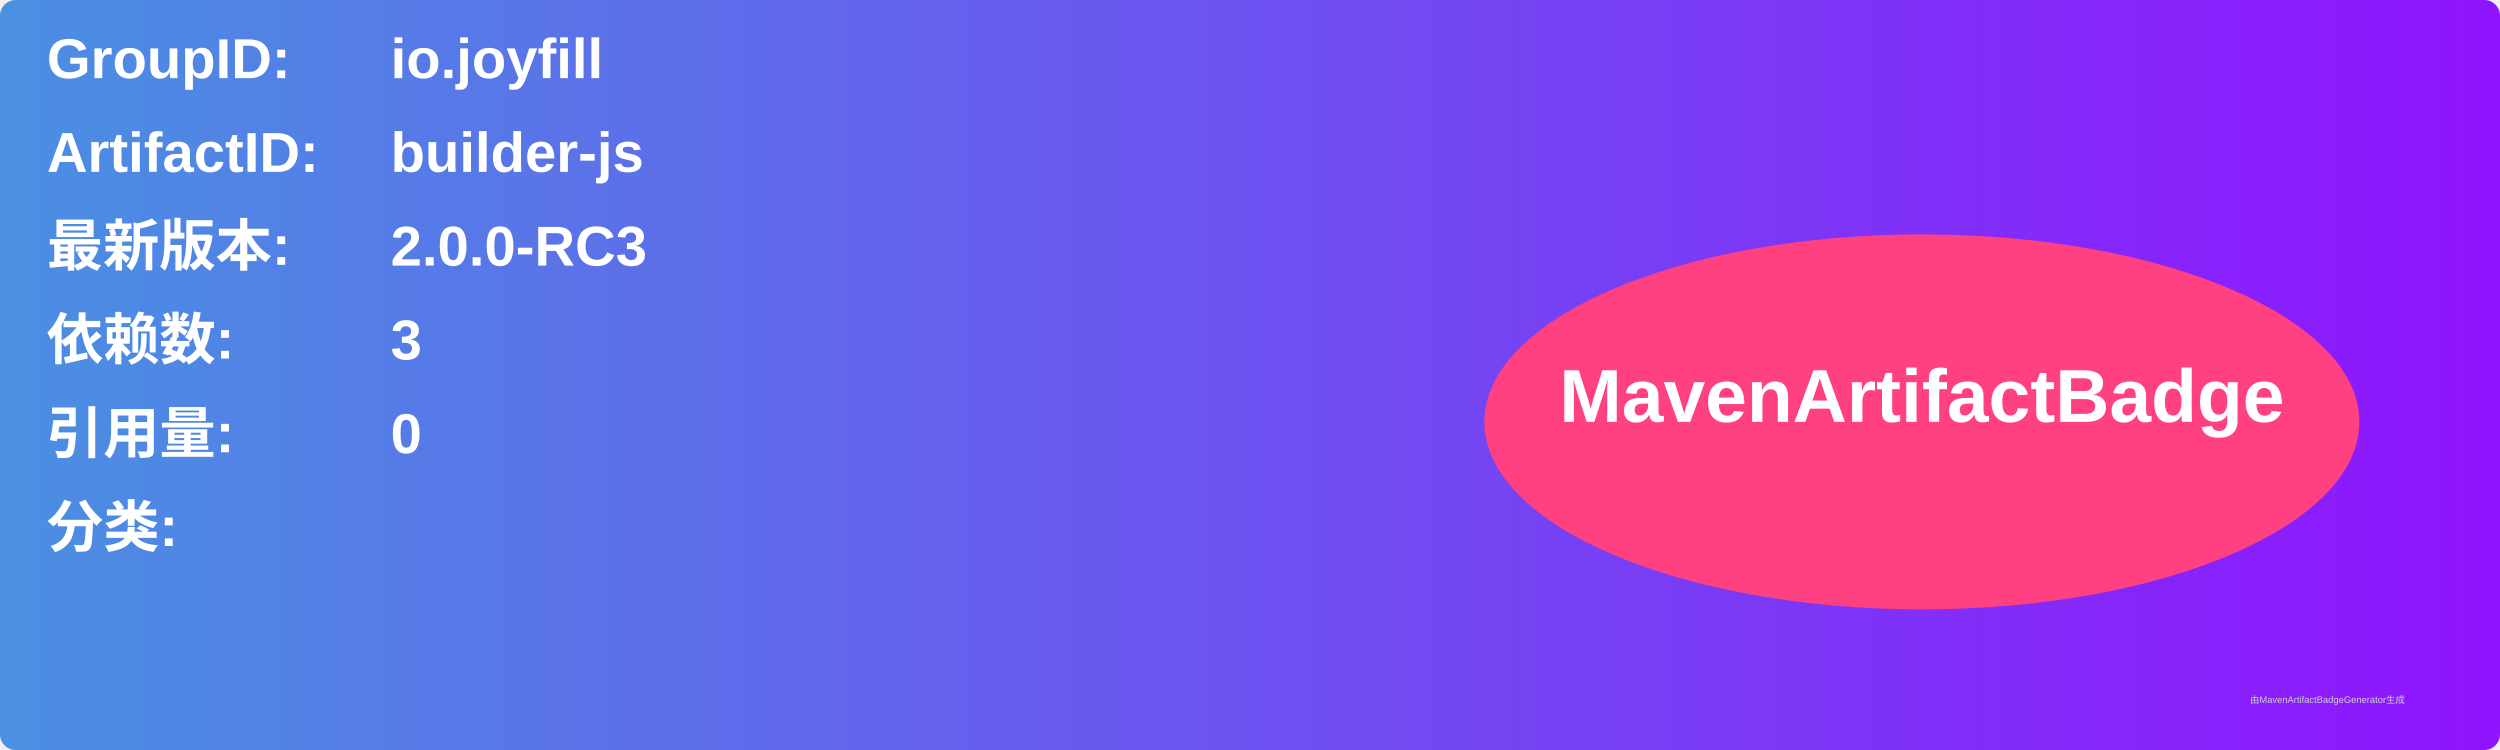
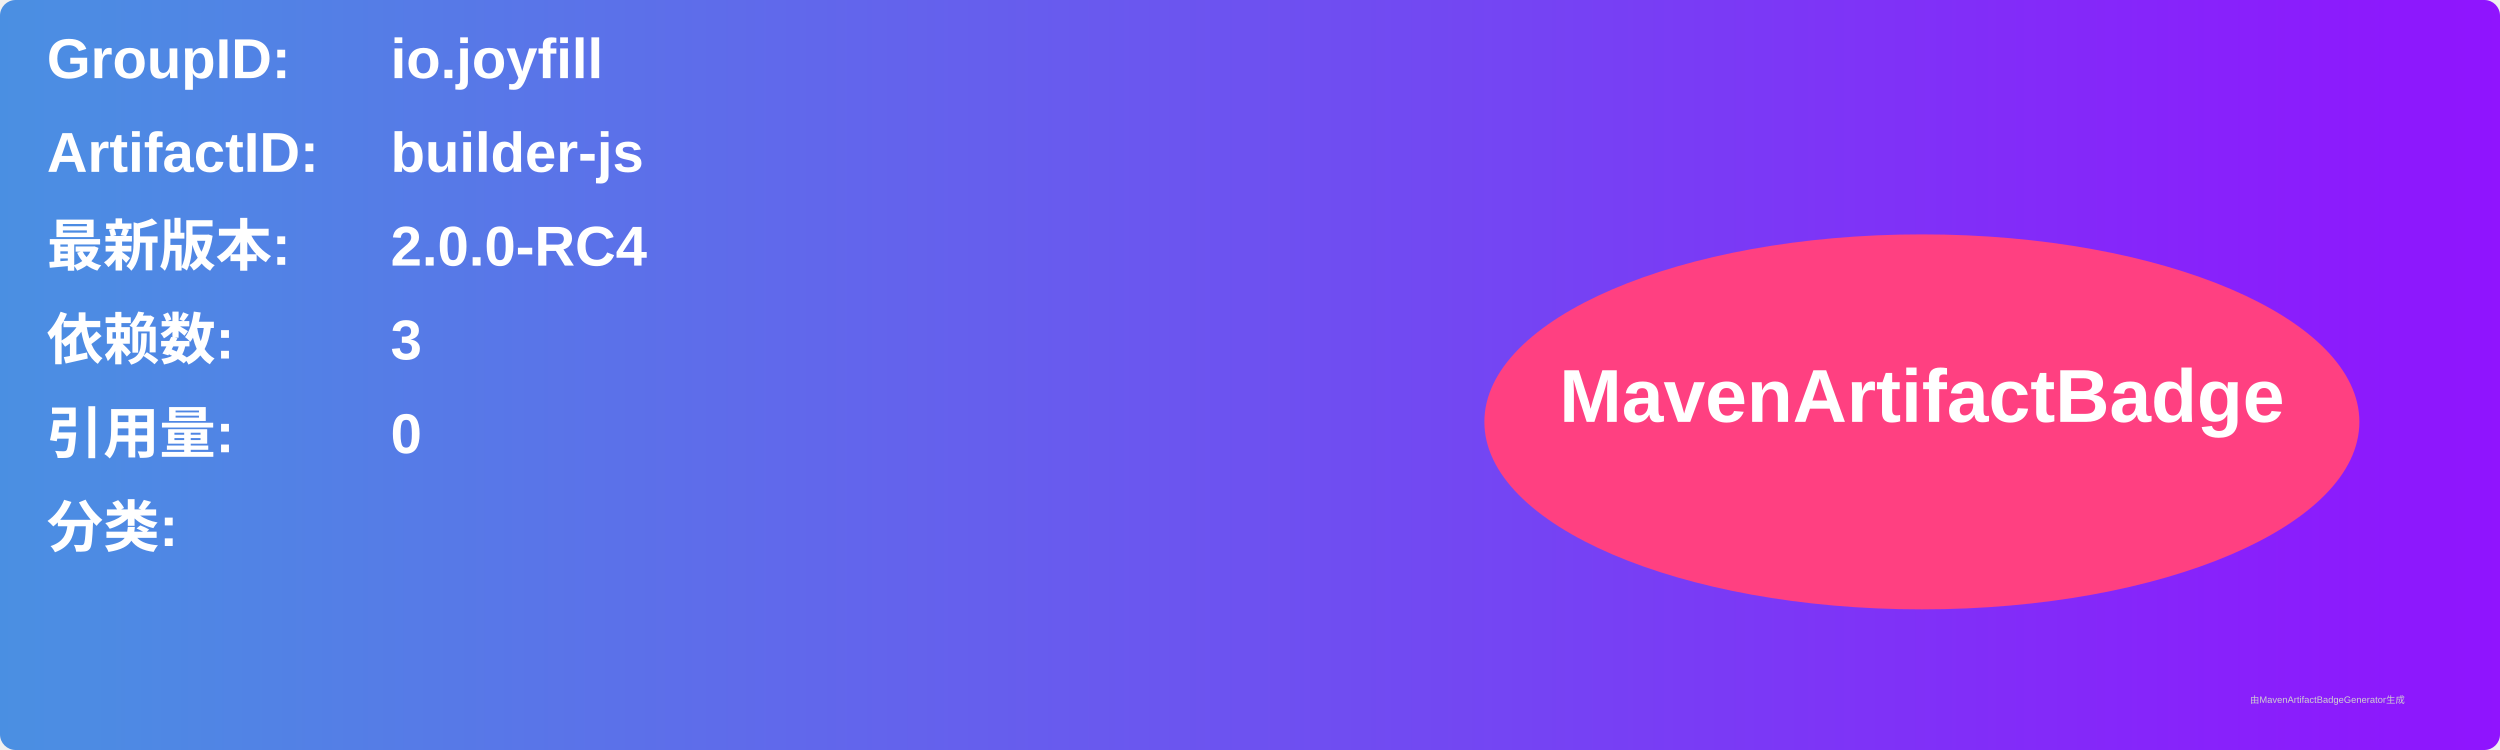
<svg xmlns="http://www.w3.org/2000/svg" width="800" height="240" viewBox="0 0 800 240">
  <linearGradient id="grad" x1="0%" y1="0%" x2="100%" y2="0%">
    <stop offset="0%" stop-color="#4a90e2" />
    <stop offset="100%" stop-color="#9013fe" />
  </linearGradient>
  <rect width="100%" height="100%" rx="5" ry="5" fill="url(#grad)" />
  <g transform="translate(15, 15)">
    <text x="0" y="10" font-family="Arial" font-size="18" fill="white" font-weight="bold" width="260">GroupID:</text>
    <text x="110" y="10" font-family="Arial" font-size="18" fill="white" font-weight="bold" width="460">io.joyfill</text>
    <text x="0" y="40" font-family="Arial" font-size="18" fill="white" font-weight="bold" width="260">ArtifactID:</text>
    <text x="110" y="40" font-family="Arial" font-size="18" fill="white" font-weight="bold" width="460">builder-js</text>
    <text x="0" y="70" font-family="Arial" font-size="18" fill="white" font-weight="bold">最新版本:</text>
    <text x="110" y="70" font-family="Arial" font-size="18" fill="white" font-weight="bold">
-       <tspan font-weight="bold">2.0.0-RC3</tspan>
+       <tspan font-weight="bold">2.0.0-RC4</tspan>
    </text>
    <text x="0" y="100" font-family="Arial" font-size="18" fill="white" font-weight="bold">依赖数: </text>
    <text x="110" y="100" font-family="Arial" font-size="18" fill="white">
      <tspan font-weight="bold">3</tspan>
    </text>
    <text x="0" y="130" font-family="Arial" font-size="18" fill="white" font-weight="bold">引用量: </text>
    <text x="110" y="130" font-family="Arial" font-size="18" fill="white">
      <tspan font-weight="bold">0</tspan>
    </text>
    <text x="0" y="160" font-family="Arial" font-size="18" fill="white" font-weight="bold">分类:</text>
    <text x="10" y="190" font-family="Arial" font-size="10" fill="white">
      <tspan font-weight="bold" />
    </text>
    <ellipse cx="600" cy="120" rx="140" ry="60" fill="#ff4081" />
    <text x="600" y="120" text-anchor="middle" font-family="Arial" font-size="24" fill="white" font-weight="bold">MavenArtifactBadge</text>
  </g>
  <text x="720" y="225" font-family="Arial" font-size="3" fill="#d0d0d0">由MavenArtifactBadgeGenerator生成</text>
</svg>
